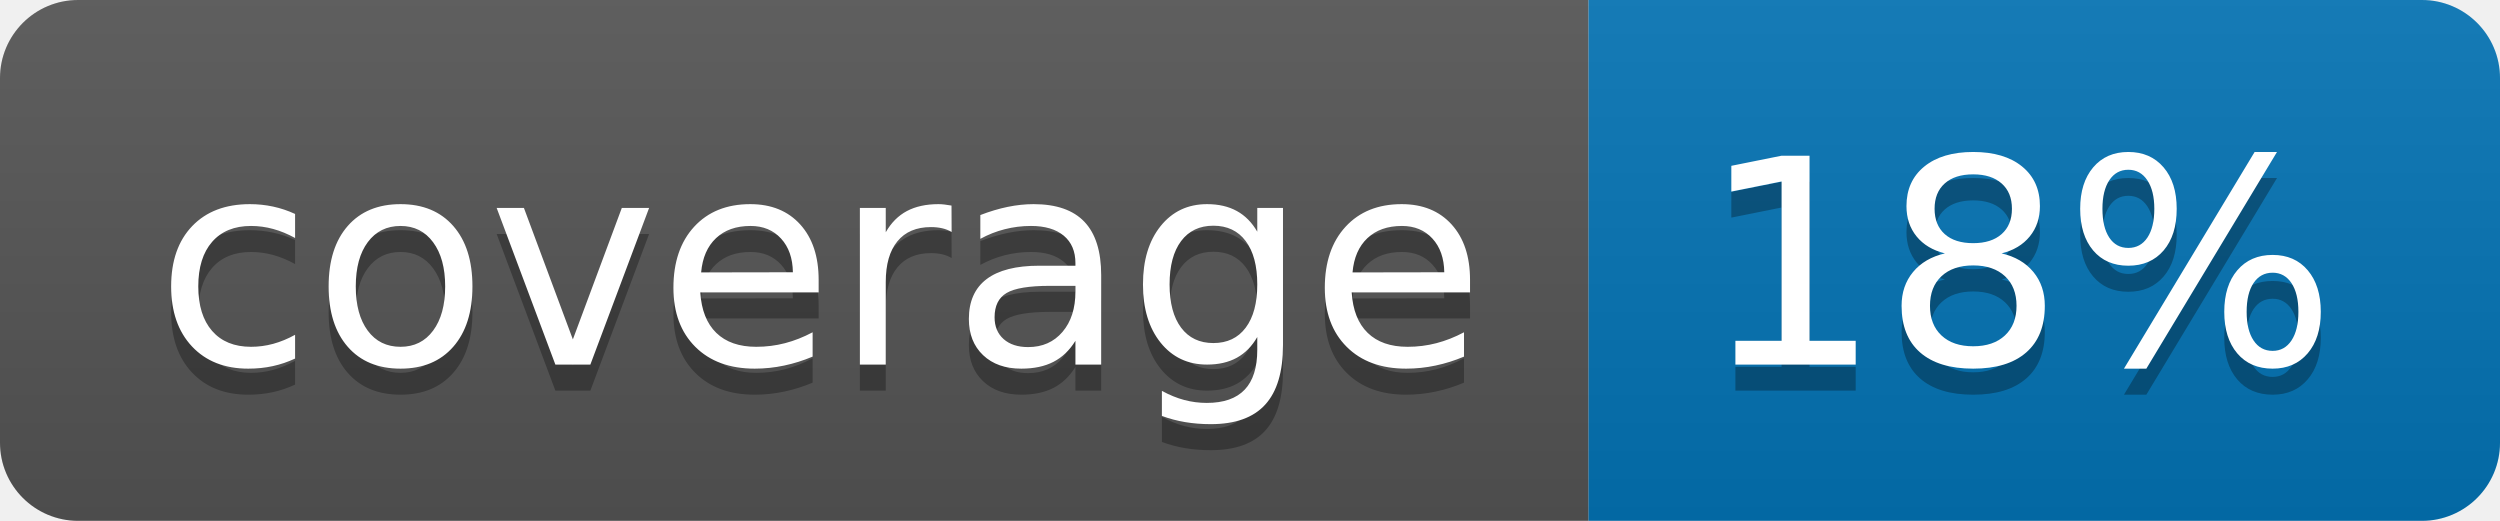
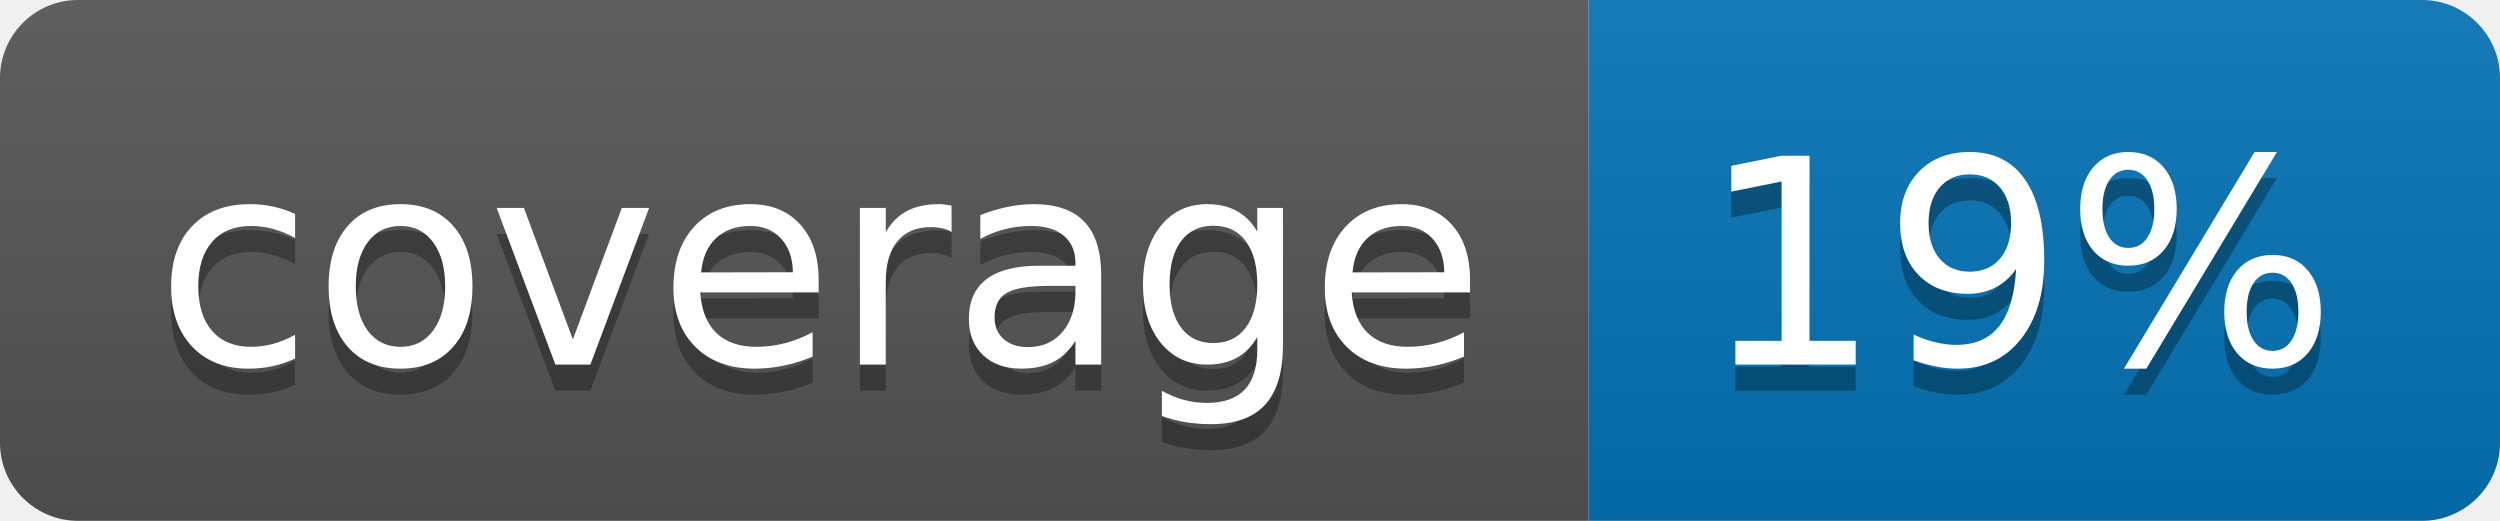
<svg xmlns="http://www.w3.org/2000/svg" width="96" height="20">
  <linearGradient id="b" x2="0" y2="100%">
    <stop offset="0" stop-color="#bbb" stop-opacity=".1" />
    <stop offset="1" stop-opacity=".1" />
  </linearGradient>
  <clipPath id="a">
    <rect width="96" height="20" rx="3" fill="#fff" />
  </clipPath>
  <g clip-path="url(#a)">
    <path fill="#555" d="M0 0h61v20H0z" />
    <path fill="#0374B5" d="M61 0h35v20H61z" />
    <path fill="url(#b)" d="M0 0h96v20H0z" />
  </g>
  <g fill="#fff" text-anchor="middle" font-family="DejaVu Sans,Verdana,Geneva,sans-serif" font-size="110">
    <text x="315" y="150" fill="#010101" fill-opacity=".3" transform="scale(.1)" textLength="510">coverage</text>
    <text x="315" y="140" transform="scale(.1)" textLength="510">coverage</text>
-     <text x="775" y="150" fill="#010101" fill-opacity=".3" transform="scale(.1)" textLength="250">18%</text>
-     <text x="775" y="140" transform="scale(.1)" textLength="250">18%</text>
+     <text x="775" y="150" fill="#010101" fill-opacity=".3" transform="scale(.1)" textLength="250">19%</text>
+     <text x="775" y="140" transform="scale(.1)" textLength="250">19%</text>
  </g>
</svg>
